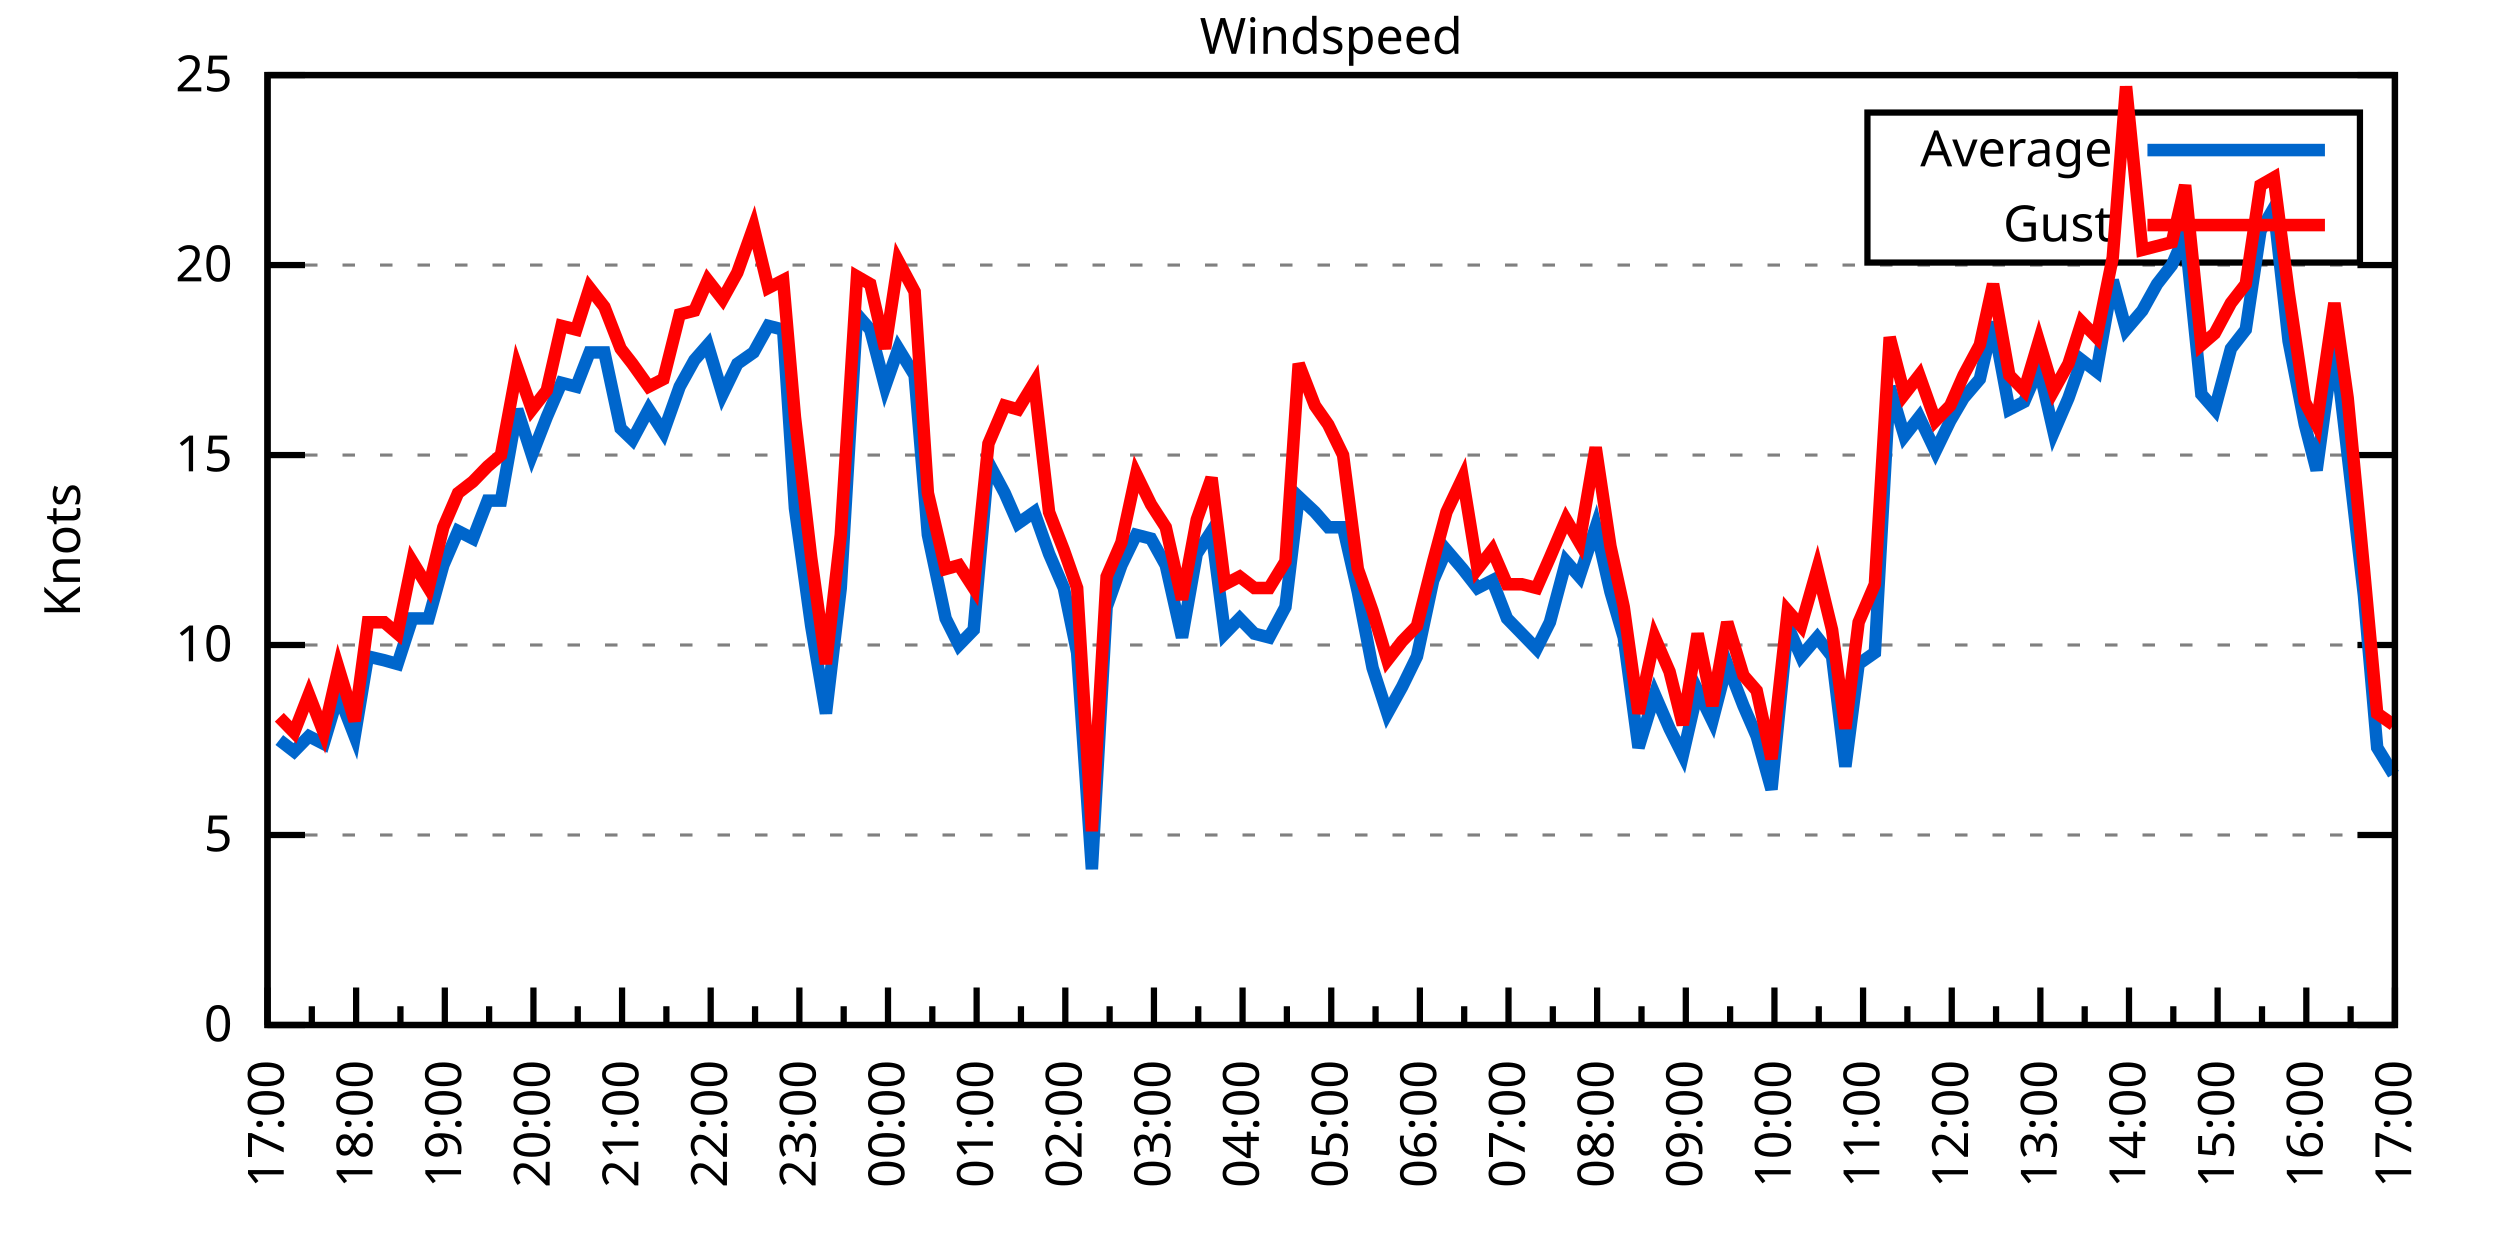
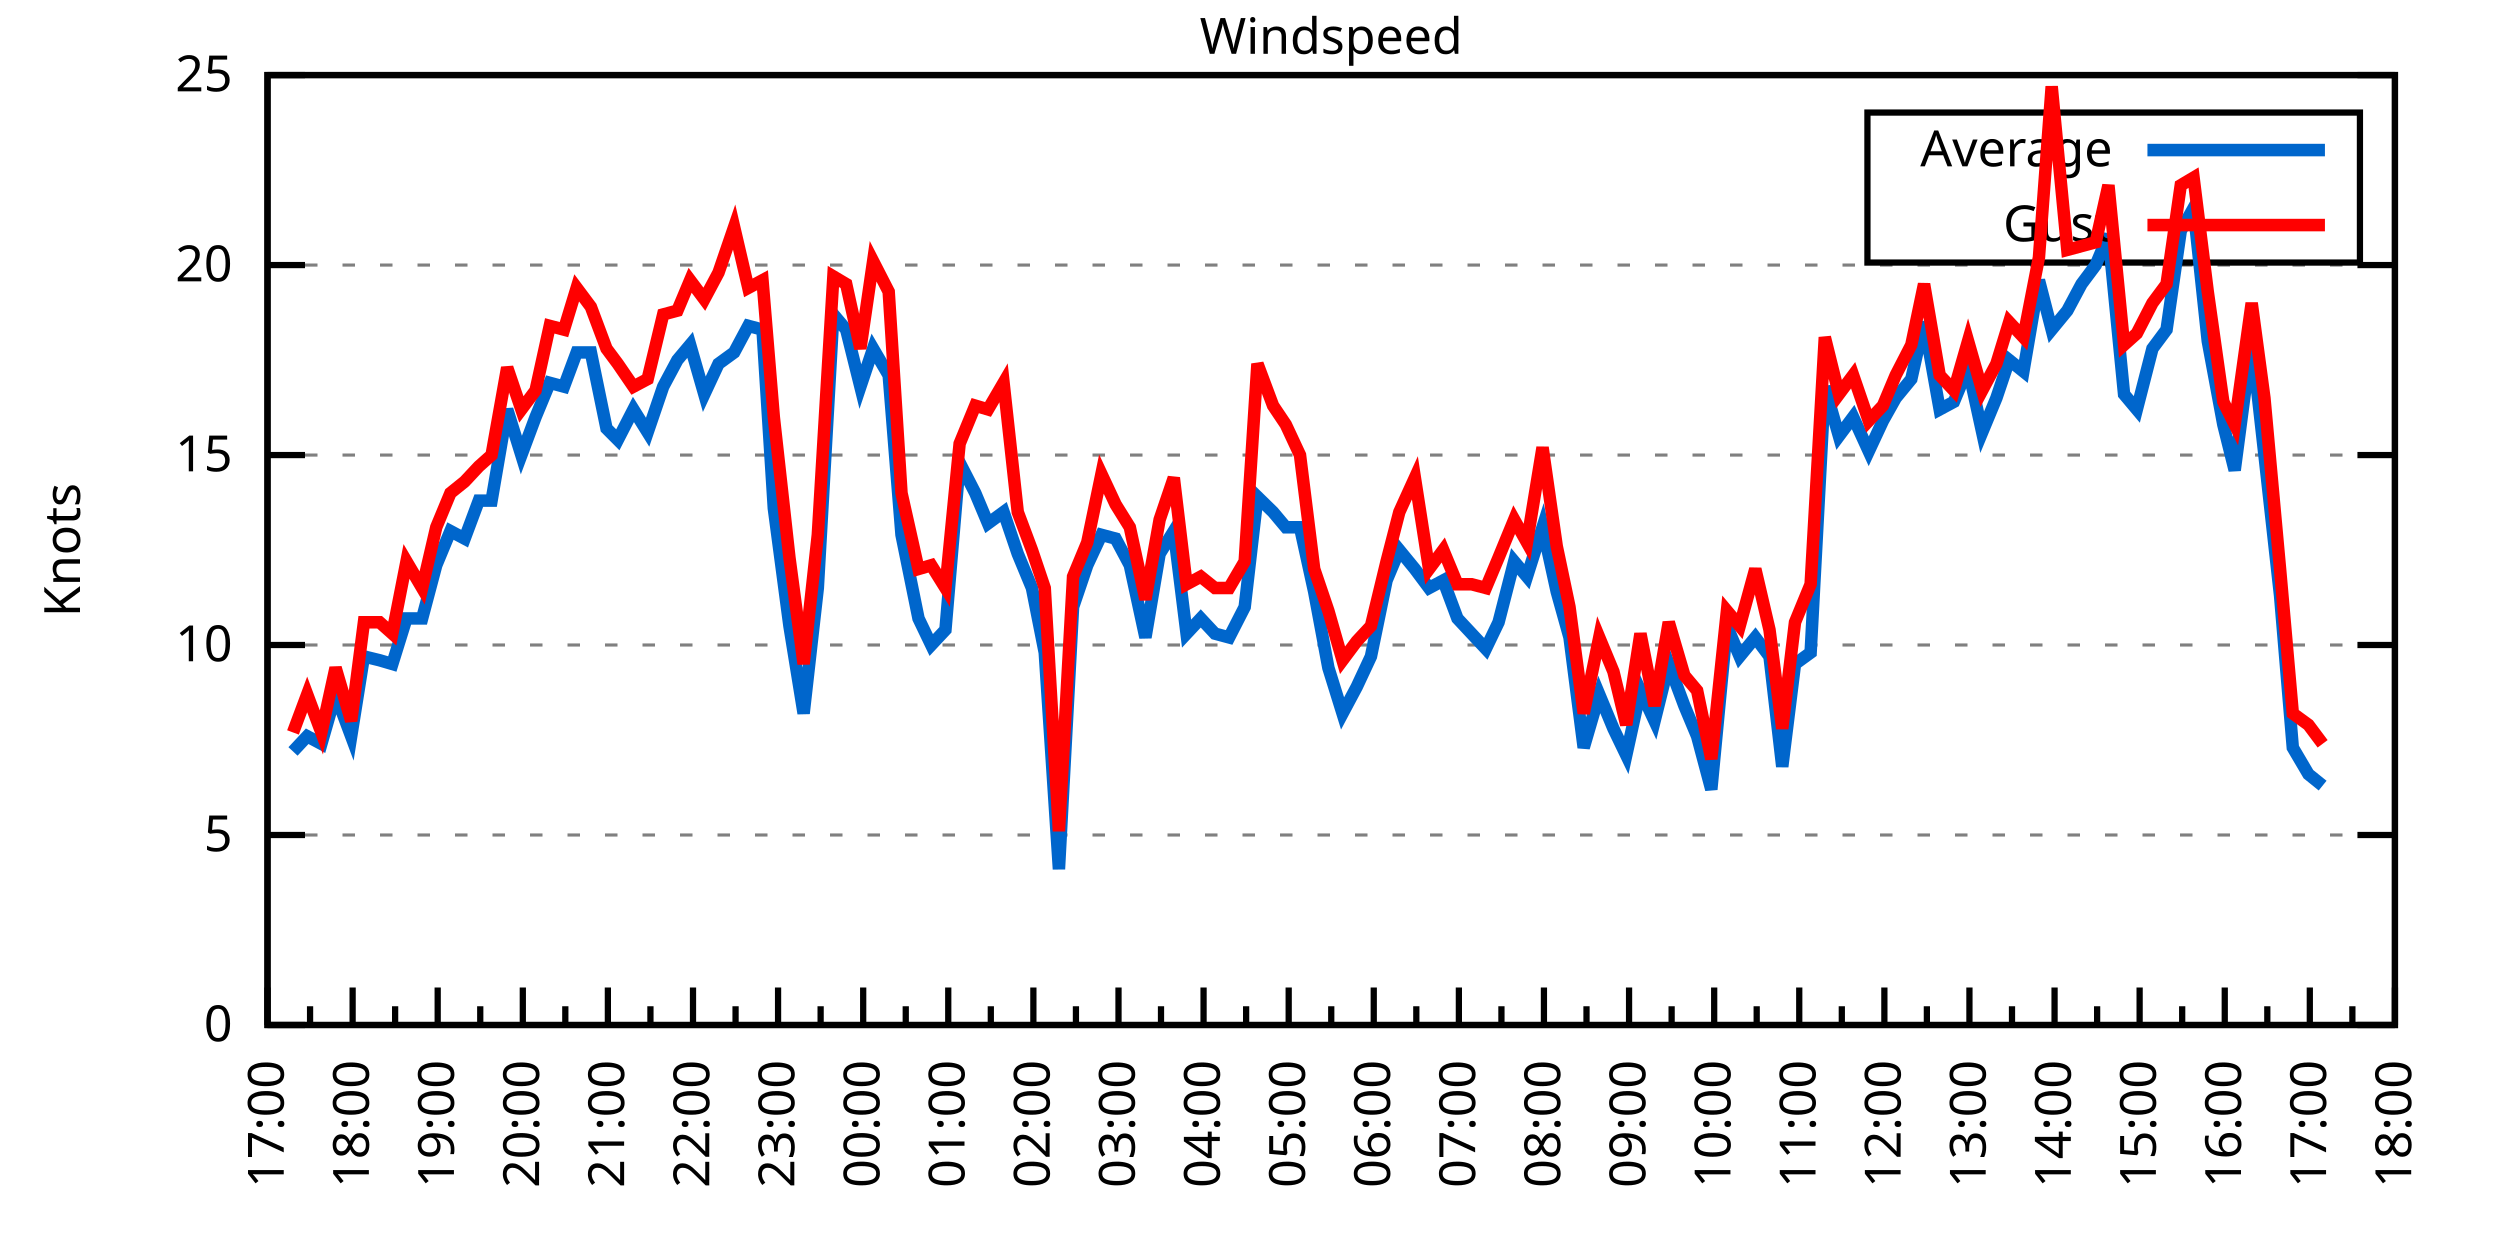
<svg xmlns="http://www.w3.org/2000/svg" xmlns:xlink="http://www.w3.org/1999/xlink" width="400" height="200" viewBox="0 0 400 200">
  <g id="gnuplot_canvas">
    <rect x="0" y="0" width="400" height="200" fill="none" />
    <defs>
      <circle id="gpDot" r="0.5" stroke-width="0.5" stroke="currentColor" />
      <path id="gpPt0" stroke-width="0.333" stroke="currentColor" d="M-1,0 h2 M0,-1 v2" />
      <path id="gpPt1" stroke-width="0.333" stroke="currentColor" d="M-1,-1 L1,1 M1,-1 L-1,1" />
      <path id="gpPt2" stroke-width="0.333" stroke="currentColor" d="M-1,0 L1,0 M0,-1 L0,1 M-1,-1 L1,1 M-1,1 L1,-1" />
      <rect id="gpPt3" stroke-width="0.333" stroke="currentColor" x="-1" y="-1" width="2" height="2" />
      <rect id="gpPt4" stroke-width="0.333" stroke="currentColor" fill="currentColor" x="-1" y="-1" width="2" height="2" />
      <circle id="gpPt5" stroke-width="0.333" stroke="currentColor" cx="0" cy="0" r="1" />
      <use xlink:href="#gpPt5" id="gpPt6" fill="currentColor" stroke="none" />
      <path id="gpPt7" stroke-width="0.333" stroke="currentColor" d="M0,-1.33 L-1.33,0.67 L1.33,0.67 z" />
      <use xlink:href="#gpPt7" id="gpPt8" fill="currentColor" stroke="none" />
      <use xlink:href="#gpPt7" id="gpPt9" stroke="currentColor" transform="rotate(180)" />
      <use xlink:href="#gpPt9" id="gpPt10" fill="currentColor" stroke="none" />
      <use xlink:href="#gpPt3" id="gpPt11" stroke="currentColor" transform="rotate(45)" />
      <use xlink:href="#gpPt11" id="gpPt12" fill="currentColor" stroke="none" />
      <path id="gpPt13" stroke-width="0.333" stroke="currentColor" d="M0,1.330 L1.265,0.411 L0.782,-1.067 L-0.782,-1.076 L-1.265,0.411 z" />
      <use xlink:href="#gpPt13" id="gpPt14" fill="currentColor" stroke="none" />
      <filter id="textbox" filterUnits="objectBoundingBox" x="0" y="0" height="1" width="1">
        <feFlood flood-color="white" flood-opacity="1" result="bgnd" />
        <feComposite in="SourceGraphic" in2="bgnd" operator="atop" />
      </filter>
      <filter id="greybox" filterUnits="objectBoundingBox" x="0" y="0" height="1" width="1">
        <feFlood flood-color="lightgrey" flood-opacity="1" result="grey" />
        <feComposite in="SourceGraphic" in2="grey" operator="atop" />
      </filter>
    </defs>
    <g fill="none" color="white" stroke="currentColor" stroke-width="1.00" stroke-linecap="butt" stroke-linejoin="miter">
</g>
    <g fill="none" color="black" stroke="currentColor" stroke-width="1.00" stroke-linecap="butt" stroke-linejoin="miter">
      <g stroke="none" shape-rendering="crispEdges">
        <polygon fill="rgb(255, 255, 255)" points="42.80,164.00 383.18,164.00 383.18,12.02 42.80,12.02 " />
      </g>
    </g>
    <g fill="none" color="black" stroke="currentColor" stroke-width="1.00" stroke-linecap="butt" stroke-linejoin="miter">
</g>
    <g fill="none" color="black" stroke="black" stroke-width="0.50" stroke-linecap="butt" stroke-linejoin="miter">
</g>
    <g fill="none" color="gray" stroke="currentColor" stroke-width="0.50" stroke-linecap="butt" stroke-linejoin="miter">
      <path stroke="gray" stroke-dasharray="2,4" class="gridline" d="M42.80,164.00 L383.19,164.00  " />
    </g>
    <g fill="none" color="gray" stroke="gray" stroke-width="1.00" stroke-linecap="butt" stroke-linejoin="miter">
</g>
    <g fill="none" color="black" stroke="currentColor" stroke-width="1.00" stroke-linecap="butt" stroke-linejoin="miter">
      <path stroke="black" d="M42.80,164.00 L48.80,164.00 M383.19,164.00 L377.19,164.00  " />
      <g transform="translate(37.20,166.60)" stroke="none" fill="black" font-family="Sans" font-size="8.00" text-anchor="end">
        <text>
          <tspan font-family="Sans"> 0</tspan>
        </text>
      </g>
    </g>
    <g fill="none" color="black" stroke="currentColor" stroke-width="1.00" stroke-linecap="butt" stroke-linejoin="miter">
</g>
    <g fill="none" color="black" stroke="black" stroke-width="0.50" stroke-linecap="butt" stroke-linejoin="miter">
</g>
    <g fill="none" color="gray" stroke="currentColor" stroke-width="0.50" stroke-linecap="butt" stroke-linejoin="miter">
      <path stroke="gray" stroke-dasharray="2,4" class="gridline" d="M42.80,133.60 L383.19,133.60  " />
    </g>
    <g fill="none" color="gray" stroke="gray" stroke-width="1.00" stroke-linecap="butt" stroke-linejoin="miter">
</g>
    <g fill="none" color="black" stroke="currentColor" stroke-width="1.00" stroke-linecap="butt" stroke-linejoin="miter">
      <path stroke="black" d="M42.80,133.60 L48.80,133.60 M383.19,133.60 L377.19,133.60  " />
      <g transform="translate(37.20,136.20)" stroke="none" fill="black" font-family="Sans" font-size="8.00" text-anchor="end">
        <text>
          <tspan font-family="Sans"> 5</tspan>
        </text>
      </g>
    </g>
    <g fill="none" color="black" stroke="currentColor" stroke-width="1.00" stroke-linecap="butt" stroke-linejoin="miter">
</g>
    <g fill="none" color="black" stroke="black" stroke-width="0.50" stroke-linecap="butt" stroke-linejoin="miter">
</g>
    <g fill="none" color="gray" stroke="currentColor" stroke-width="0.50" stroke-linecap="butt" stroke-linejoin="miter">
      <path stroke="gray" stroke-dasharray="2,4" class="gridline" d="M42.80,103.20 L383.19,103.20  " />
    </g>
    <g fill="none" color="gray" stroke="gray" stroke-width="1.00" stroke-linecap="butt" stroke-linejoin="miter">
</g>
    <g fill="none" color="black" stroke="currentColor" stroke-width="1.00" stroke-linecap="butt" stroke-linejoin="miter">
      <path stroke="black" d="M42.80,103.20 L48.80,103.20 M383.19,103.20 L377.19,103.20  " />
      <g transform="translate(37.20,105.80)" stroke="none" fill="black" font-family="Sans" font-size="8.00" text-anchor="end">
        <text>
          <tspan font-family="Sans"> 10</tspan>
        </text>
      </g>
    </g>
    <g fill="none" color="black" stroke="currentColor" stroke-width="1.00" stroke-linecap="butt" stroke-linejoin="miter">
</g>
    <g fill="none" color="black" stroke="black" stroke-width="0.50" stroke-linecap="butt" stroke-linejoin="miter">
</g>
    <g fill="none" color="gray" stroke="currentColor" stroke-width="0.50" stroke-linecap="butt" stroke-linejoin="miter">
      <path stroke="gray" stroke-dasharray="2,4" class="gridline" d="M42.80,72.81 L383.19,72.81  " />
    </g>
    <g fill="none" color="gray" stroke="gray" stroke-width="1.00" stroke-linecap="butt" stroke-linejoin="miter">
</g>
    <g fill="none" color="black" stroke="currentColor" stroke-width="1.00" stroke-linecap="butt" stroke-linejoin="miter">
      <path stroke="black" d="M42.80,72.81 L48.80,72.81 M383.19,72.81 L377.19,72.81  " />
      <g transform="translate(37.20,75.41)" stroke="none" fill="black" font-family="Sans" font-size="8.00" text-anchor="end">
        <text>
          <tspan font-family="Sans"> 15</tspan>
        </text>
      </g>
    </g>
    <g fill="none" color="black" stroke="currentColor" stroke-width="1.00" stroke-linecap="butt" stroke-linejoin="miter">
</g>
    <g fill="none" color="black" stroke="black" stroke-width="0.50" stroke-linecap="butt" stroke-linejoin="miter">
</g>
    <g fill="none" color="gray" stroke="currentColor" stroke-width="0.50" stroke-linecap="butt" stroke-linejoin="miter">
      <path stroke="gray" stroke-dasharray="2,4" class="gridline" d="M42.80,42.41 L383.19,42.41  " />
    </g>
    <g fill="none" color="gray" stroke="gray" stroke-width="1.00" stroke-linecap="butt" stroke-linejoin="miter">
</g>
    <g fill="none" color="black" stroke="currentColor" stroke-width="1.00" stroke-linecap="butt" stroke-linejoin="miter">
      <path stroke="black" d="M42.80,42.41 L48.80,42.41 M383.19,42.41 L377.19,42.41  " />
      <g transform="translate(37.20,45.01)" stroke="none" fill="black" font-family="Sans" font-size="8.00" text-anchor="end">
        <text>
          <tspan font-family="Sans"> 20</tspan>
        </text>
      </g>
    </g>
    <g fill="none" color="black" stroke="currentColor" stroke-width="1.00" stroke-linecap="butt" stroke-linejoin="miter">
</g>
    <g fill="none" color="black" stroke="black" stroke-width="0.50" stroke-linecap="butt" stroke-linejoin="miter">
</g>
    <g fill="none" color="gray" stroke="currentColor" stroke-width="0.50" stroke-linecap="butt" stroke-linejoin="miter">
      <path stroke="gray" stroke-dasharray="2,4" class="gridline" d="M42.80,12.01 L383.19,12.01  " />
    </g>
    <g fill="none" color="gray" stroke="gray" stroke-width="1.00" stroke-linecap="butt" stroke-linejoin="miter">
</g>
    <g fill="none" color="black" stroke="currentColor" stroke-width="1.00" stroke-linecap="butt" stroke-linejoin="miter">
      <path stroke="black" d="M42.80,12.01 L48.80,12.01 M383.19,12.01 L377.19,12.01  " />
      <g transform="translate(37.20,14.61)" stroke="none" fill="black" font-family="Sans" font-size="8.00" text-anchor="end">
        <text>
          <tspan font-family="Sans"> 25</tspan>
        </text>
      </g>
    </g>
    <g fill="none" color="black" stroke="currentColor" stroke-width="1.00" stroke-linecap="butt" stroke-linejoin="miter">
      <path stroke="black" d="M42.80,164.00 L42.80,158.00  " />
      <g transform="translate(45.40,169.60) rotate(270)" stroke="none" fill="black" font-family="Sans" font-size="8.00" text-anchor="end">
        <text>
          <tspan font-family="Sans">17:00</tspan>
        </text>
      </g>
    </g>
    <g fill="none" color="black" stroke="currentColor" stroke-width="1.00" stroke-linecap="butt" stroke-linejoin="miter">
-       <path stroke="black" d="M49.89,164.00 L49.89,161.00 M56.98,164.00 L56.98,158.00  " />
-       <g transform="translate(59.58,169.60) rotate(270)" stroke="none" fill="black" font-family="Sans" font-size="8.00" text-anchor="end">
+       <path stroke="black" d="M49.61,164.00 L49.61,161.00 M56.42,164.00 L56.42,158.00  " />
+       <g transform="translate(59.02,169.60) rotate(270)" stroke="none" fill="black" font-family="Sans" font-size="8.00" text-anchor="end">
        <text>
          <tspan font-family="Sans">18:00</tspan>
        </text>
      </g>
    </g>
    <g fill="none" color="black" stroke="currentColor" stroke-width="1.00" stroke-linecap="butt" stroke-linejoin="miter">
-       <path stroke="black" d="M64.07,164.00 L64.07,161.00 M71.17,164.00 L71.17,158.00  " />
-       <g transform="translate(73.77,169.60) rotate(270)" stroke="none" fill="black" font-family="Sans" font-size="8.00" text-anchor="end">
+       <path stroke="black" d="M63.22,164.00 L63.22,161.00 M70.03,164.00 L70.03,158.00  " />
+       <g transform="translate(72.63,169.60) rotate(270)" stroke="none" fill="black" font-family="Sans" font-size="8.00" text-anchor="end">
        <text>
          <tspan font-family="Sans">19:00</tspan>
        </text>
      </g>
    </g>
    <g fill="none" color="black" stroke="currentColor" stroke-width="1.00" stroke-linecap="butt" stroke-linejoin="miter">
-       <path stroke="black" d="M78.26,164.00 L78.26,161.00 M85.35,164.00 L85.35,158.00  " />
-       <g transform="translate(87.95,169.60) rotate(270)" stroke="none" fill="black" font-family="Sans" font-size="8.00" text-anchor="end">
+       <path stroke="black" d="M76.84,164.00 L76.84,161.00 M83.65,164.00 L83.65,158.00  " />
+       <g transform="translate(86.25,169.60) rotate(270)" stroke="none" fill="black" font-family="Sans" font-size="8.00" text-anchor="end">
        <text>
          <tspan font-family="Sans">20:00</tspan>
        </text>
      </g>
    </g>
    <g fill="none" color="black" stroke="currentColor" stroke-width="1.00" stroke-linecap="butt" stroke-linejoin="miter">
-       <path stroke="black" d="M92.44,164.00 L92.44,161.00 M99.53,164.00 L99.53,158.00  " />
-       <g transform="translate(102.13,169.60) rotate(270)" stroke="none" fill="black" font-family="Sans" font-size="8.00" text-anchor="end">
+       <path stroke="black" d="M90.45,164.00 L90.45,161.00 M97.26,164.00 L97.26,158.00  " />
+       <g transform="translate(99.86,169.60) rotate(270)" stroke="none" fill="black" font-family="Sans" font-size="8.00" text-anchor="end">
        <text>
          <tspan font-family="Sans">21:00</tspan>
        </text>
      </g>
    </g>
    <g fill="none" color="black" stroke="currentColor" stroke-width="1.00" stroke-linecap="butt" stroke-linejoin="miter">
-       <path stroke="black" d="M106.62,164.00 L106.62,161.00 M113.71,164.00 L113.71,158.00  " />
-       <g transform="translate(116.31,169.60) rotate(270)" stroke="none" fill="black" font-family="Sans" font-size="8.00" text-anchor="end">
+       <path stroke="black" d="M104.07,164.00 L104.07,161.00 M110.88,164.00 L110.88,158.00  " />
+       <g transform="translate(113.48,169.60) rotate(270)" stroke="none" fill="black" font-family="Sans" font-size="8.00" text-anchor="end">
        <text>
          <tspan font-family="Sans">22:00</tspan>
        </text>
      </g>
    </g>
    <g fill="none" color="black" stroke="currentColor" stroke-width="1.00" stroke-linecap="butt" stroke-linejoin="miter">
-       <path stroke="black" d="M120.81,164.00 L120.81,161.00 M127.90,164.00 L127.90,158.00  " />
-       <g transform="translate(130.50,169.60) rotate(270)" stroke="none" fill="black" font-family="Sans" font-size="8.00" text-anchor="end">
+       <path stroke="black" d="M117.69,164.00 L117.69,161.00 M124.49,164.00 L124.49,158.00  " />
+       <g transform="translate(127.09,169.60) rotate(270)" stroke="none" fill="black" font-family="Sans" font-size="8.00" text-anchor="end">
        <text>
          <tspan font-family="Sans">23:00</tspan>
        </text>
      </g>
    </g>
    <g fill="none" color="black" stroke="currentColor" stroke-width="1.00" stroke-linecap="butt" stroke-linejoin="miter">
-       <path stroke="black" d="M134.99,164.00 L134.99,161.00 M142.08,164.00 L142.08,158.00  " />
-       <g transform="translate(144.68,169.60) rotate(270)" stroke="none" fill="black" font-family="Sans" font-size="8.00" text-anchor="end">
+       <path stroke="black" d="M131.30,164.00 L131.30,161.00 M138.11,164.00 L138.11,158.00  " />
+       <g transform="translate(140.71,169.60) rotate(270)" stroke="none" fill="black" font-family="Sans" font-size="8.00" text-anchor="end">
        <text>
          <tspan font-family="Sans">00:00</tspan>
        </text>
      </g>
    </g>
    <g fill="none" color="black" stroke="currentColor" stroke-width="1.00" stroke-linecap="butt" stroke-linejoin="miter">
-       <path stroke="black" d="M149.17,164.00 L149.17,161.00 M156.26,164.00 L156.26,158.00  " />
-       <g transform="translate(158.86,169.60) rotate(270)" stroke="none" fill="black" font-family="Sans" font-size="8.00" text-anchor="end">
+       <path stroke="black" d="M144.92,164.00 L144.92,161.00 M151.72,164.00 L151.72,158.00  " />
+       <g transform="translate(154.32,169.60) rotate(270)" stroke="none" fill="black" font-family="Sans" font-size="8.00" text-anchor="end">
        <text>
          <tspan font-family="Sans">01:00</tspan>
        </text>
      </g>
    </g>
    <g fill="none" color="black" stroke="currentColor" stroke-width="1.00" stroke-linecap="butt" stroke-linejoin="miter">
-       <path stroke="black" d="M163.35,164.00 L163.35,161.00 M170.45,164.00 L170.45,158.00  " />
-       <g transform="translate(173.05,169.60) rotate(270)" stroke="none" fill="black" font-family="Sans" font-size="8.00" text-anchor="end">
+       <path stroke="black" d="M158.53,164.00 L158.53,161.00 M165.34,164.00 L165.34,158.00  " />
+       <g transform="translate(167.94,169.60) rotate(270)" stroke="none" fill="black" font-family="Sans" font-size="8.00" text-anchor="end">
        <text>
          <tspan font-family="Sans">02:00</tspan>
        </text>
      </g>
    </g>
    <g fill="none" color="black" stroke="currentColor" stroke-width="1.00" stroke-linecap="butt" stroke-linejoin="miter">
-       <path stroke="black" d="M177.54,164.00 L177.54,161.00 M184.63,164.00 L184.63,158.00  " />
-       <g transform="translate(187.23,169.60) rotate(270)" stroke="none" fill="black" font-family="Sans" font-size="8.00" text-anchor="end">
+       <path stroke="black" d="M172.15,164.00 L172.15,161.00 M178.96,164.00 L178.96,158.00  " />
+       <g transform="translate(181.56,169.60) rotate(270)" stroke="none" fill="black" font-family="Sans" font-size="8.00" text-anchor="end">
        <text>
          <tspan font-family="Sans">03:00</tspan>
        </text>
      </g>
    </g>
    <g fill="none" color="black" stroke="currentColor" stroke-width="1.00" stroke-linecap="butt" stroke-linejoin="miter">
-       <path stroke="black" d="M191.72,164.00 L191.72,161.00 M198.81,164.00 L198.81,158.00  " />
-       <g transform="translate(201.41,169.60) rotate(270)" stroke="none" fill="black" font-family="Sans" font-size="8.00" text-anchor="end">
+       <path stroke="black" d="M185.76,164.00 L185.76,161.00 M192.57,164.00 L192.57,158.00  " />
+       <g transform="translate(195.17,169.60) rotate(270)" stroke="none" fill="black" font-family="Sans" font-size="8.00" text-anchor="end">
        <text>
          <tspan font-family="Sans">04:00</tspan>
        </text>
      </g>
    </g>
    <g fill="none" color="black" stroke="currentColor" stroke-width="1.00" stroke-linecap="butt" stroke-linejoin="miter">
-       <path stroke="black" d="M205.90,164.00 L205.90,161.00 M213.00,164.00 L213.00,158.00  " />
-       <g transform="translate(215.60,169.60) rotate(270)" stroke="none" fill="black" font-family="Sans" font-size="8.00" text-anchor="end">
+       <path stroke="black" d="M199.38,164.00 L199.38,161.00 M206.19,164.00 L206.19,158.00  " />
+       <g transform="translate(208.79,169.60) rotate(270)" stroke="none" fill="black" font-family="Sans" font-size="8.00" text-anchor="end">
        <text>
          <tspan font-family="Sans">05:00</tspan>
        </text>
      </g>
    </g>
    <g fill="none" color="black" stroke="currentColor" stroke-width="1.00" stroke-linecap="butt" stroke-linejoin="miter">
-       <path stroke="black" d="M220.09,164.00 L220.09,161.00 M227.18,164.00 L227.18,158.00  " />
-       <g transform="translate(229.78,169.60) rotate(270)" stroke="none" fill="black" font-family="Sans" font-size="8.00" text-anchor="end">
+       <path stroke="black" d="M213.00,164.00 L213.00,161.00 M219.80,164.00 L219.80,158.00  " />
+       <g transform="translate(222.40,169.60) rotate(270)" stroke="none" fill="black" font-family="Sans" font-size="8.00" text-anchor="end">
        <text>
          <tspan font-family="Sans">06:00</tspan>
        </text>
      </g>
    </g>
    <g fill="none" color="black" stroke="currentColor" stroke-width="1.00" stroke-linecap="butt" stroke-linejoin="miter">
-       <path stroke="black" d="M234.27,164.00 L234.27,161.00 M241.36,164.00 L241.36,158.00  " />
-       <g transform="translate(243.96,169.60) rotate(270)" stroke="none" fill="black" font-family="Sans" font-size="8.00" text-anchor="end">
+       <path stroke="black" d="M226.61,164.00 L226.61,161.00 M233.42,164.00 L233.42,158.00  " />
+       <g transform="translate(236.02,169.60) rotate(270)" stroke="none" fill="black" font-family="Sans" font-size="8.00" text-anchor="end">
        <text>
          <tspan font-family="Sans">07:00</tspan>
        </text>
      </g>
    </g>
    <g fill="none" color="black" stroke="currentColor" stroke-width="1.00" stroke-linecap="butt" stroke-linejoin="miter">
-       <path stroke="black" d="M248.45,164.00 L248.45,161.00 M255.54,164.00 L255.54,158.00  " />
-       <g transform="translate(258.14,169.60) rotate(270)" stroke="none" fill="black" font-family="Sans" font-size="8.00" text-anchor="end">
+       <path stroke="black" d="M240.23,164.00 L240.23,161.00 M247.03,164.00 L247.03,158.00  " />
+       <g transform="translate(249.63,169.60) rotate(270)" stroke="none" fill="black" font-family="Sans" font-size="8.00" text-anchor="end">
        <text>
          <tspan font-family="Sans">08:00</tspan>
        </text>
      </g>
    </g>
    <g fill="none" color="black" stroke="currentColor" stroke-width="1.00" stroke-linecap="butt" stroke-linejoin="miter">
-       <path stroke="black" d="M262.64,164.00 L262.64,161.00 M269.73,164.00 L269.73,158.00  " />
-       <g transform="translate(272.33,169.60) rotate(270)" stroke="none" fill="black" font-family="Sans" font-size="8.00" text-anchor="end">
+       <path stroke="black" d="M253.84,164.00 L253.84,161.00 M260.65,164.00 L260.65,158.00  " />
+       <g transform="translate(263.25,169.60) rotate(270)" stroke="none" fill="black" font-family="Sans" font-size="8.00" text-anchor="end">
        <text>
          <tspan font-family="Sans">09:00</tspan>
        </text>
      </g>
    </g>
    <g fill="none" color="black" stroke="currentColor" stroke-width="1.00" stroke-linecap="butt" stroke-linejoin="miter">
-       <path stroke="black" d="M276.82,164.00 L276.82,161.00 M283.91,164.00 L283.91,158.00  " />
-       <g transform="translate(286.51,169.60) rotate(270)" stroke="none" fill="black" font-family="Sans" font-size="8.00" text-anchor="end">
+       <path stroke="black" d="M267.46,164.00 L267.46,161.00 M274.27,164.00 L274.27,158.00  " />
+       <g transform="translate(276.87,169.60) rotate(270)" stroke="none" fill="black" font-family="Sans" font-size="8.00" text-anchor="end">
        <text>
          <tspan font-family="Sans">10:00</tspan>
        </text>
      </g>
    </g>
    <g fill="none" color="black" stroke="currentColor" stroke-width="1.00" stroke-linecap="butt" stroke-linejoin="miter">
-       <path stroke="black" d="M291.00,164.00 L291.00,161.00 M298.09,164.00 L298.09,158.00  " />
-       <g transform="translate(300.69,169.60) rotate(270)" stroke="none" fill="black" font-family="Sans" font-size="8.00" text-anchor="end">
+       <path stroke="black" d="M281.07,164.00 L281.07,161.00 M287.88,164.00 L287.88,158.00  " />
+       <g transform="translate(290.48,169.60) rotate(270)" stroke="none" fill="black" font-family="Sans" font-size="8.00" text-anchor="end">
        <text>
          <tspan font-family="Sans">11:00</tspan>
        </text>
      </g>
    </g>
    <g fill="none" color="black" stroke="currentColor" stroke-width="1.00" stroke-linecap="butt" stroke-linejoin="miter">
-       <path stroke="black" d="M305.18,164.00 L305.18,161.00 M312.28,164.00 L312.28,158.00  " />
-       <g transform="translate(314.88,169.60) rotate(270)" stroke="none" fill="black" font-family="Sans" font-size="8.00" text-anchor="end">
+       <path stroke="black" d="M294.69,164.00 L294.69,161.00 M301.50,164.00 L301.50,158.00  " />
+       <g transform="translate(304.10,169.60) rotate(270)" stroke="none" fill="black" font-family="Sans" font-size="8.00" text-anchor="end">
        <text>
          <tspan font-family="Sans">12:00</tspan>
        </text>
      </g>
    </g>
    <g fill="none" color="black" stroke="currentColor" stroke-width="1.00" stroke-linecap="butt" stroke-linejoin="miter">
-       <path stroke="black" d="M319.37,164.00 L319.37,161.00 M326.46,164.00 L326.46,158.00  " />
-       <g transform="translate(329.06,169.60) rotate(270)" stroke="none" fill="black" font-family="Sans" font-size="8.00" text-anchor="end">
+       <path stroke="black" d="M308.30,164.00 L308.30,161.00 M315.11,164.00 L315.11,158.00  " />
+       <g transform="translate(317.71,169.60) rotate(270)" stroke="none" fill="black" font-family="Sans" font-size="8.00" text-anchor="end">
        <text>
          <tspan font-family="Sans">13:00</tspan>
        </text>
      </g>
    </g>
    <g fill="none" color="black" stroke="currentColor" stroke-width="1.00" stroke-linecap="butt" stroke-linejoin="miter">
-       <path stroke="black" d="M333.55,164.00 L333.55,161.00 M340.64,164.00 L340.64,158.00  " />
-       <g transform="translate(343.24,169.60) rotate(270)" stroke="none" fill="black" font-family="Sans" font-size="8.00" text-anchor="end">
+       <path stroke="black" d="M321.92,164.00 L321.92,161.00 M328.73,164.00 L328.73,158.00  " />
+       <g transform="translate(331.33,169.60) rotate(270)" stroke="none" fill="black" font-family="Sans" font-size="8.00" text-anchor="end">
        <text>
          <tspan font-family="Sans">14:00</tspan>
        </text>
      </g>
    </g>
    <g fill="none" color="black" stroke="currentColor" stroke-width="1.00" stroke-linecap="butt" stroke-linejoin="miter">
-       <path stroke="black" d="M347.73,164.00 L347.73,161.00 M354.82,164.00 L354.82,158.00  " />
-       <g transform="translate(357.42,169.60) rotate(270)" stroke="none" fill="black" font-family="Sans" font-size="8.00" text-anchor="end">
+       <path stroke="black" d="M335.54,164.00 L335.54,161.00 M342.34,164.00 L342.34,158.00  " />
+       <g transform="translate(344.94,169.60) rotate(270)" stroke="none" fill="black" font-family="Sans" font-size="8.00" text-anchor="end">
        <text>
          <tspan font-family="Sans">15:00</tspan>
        </text>
      </g>
    </g>
    <g fill="none" color="black" stroke="currentColor" stroke-width="1.00" stroke-linecap="butt" stroke-linejoin="miter">
-       <path stroke="black" d="M361.92,164.00 L361.92,161.00 M369.01,164.00 L369.01,158.00  " />
-       <g transform="translate(371.61,169.60) rotate(270)" stroke="none" fill="black" font-family="Sans" font-size="8.00" text-anchor="end">
+       <path stroke="black" d="M349.15,164.00 L349.15,161.00 M355.96,164.00 L355.96,158.00  " />
+       <g transform="translate(358.56,169.60) rotate(270)" stroke="none" fill="black" font-family="Sans" font-size="8.00" text-anchor="end">
        <text>
          <tspan font-family="Sans">16:00</tspan>
        </text>
      </g>
    </g>
    <g fill="none" color="black" stroke="currentColor" stroke-width="1.00" stroke-linecap="butt" stroke-linejoin="miter">
-       <path stroke="black" d="M376.10,164.00 L376.10,161.00 M383.19,164.00 L383.19,158.00  " />
+       <path stroke="black" d="M362.77,164.00 L362.77,161.00 M369.57,164.00 L369.57,158.00  " />
+       <g transform="translate(372.17,169.60) rotate(270)" stroke="none" fill="black" font-family="Sans" font-size="8.00" text-anchor="end">
+         <text>
+           <tspan font-family="Sans">17:00</tspan>
+         </text>
+       </g>
+     </g>
+     <g fill="none" color="black" stroke="currentColor" stroke-width="1.00" stroke-linecap="butt" stroke-linejoin="miter">
+       <path stroke="black" d="M376.38,164.00 L376.38,161.00 M383.19,164.00 L383.19,158.00  " />
      <g transform="translate(385.79,169.60) rotate(270)" stroke="none" fill="black" font-family="Sans" font-size="8.00" text-anchor="end">
        <text>
-           <tspan font-family="Sans">17:00</tspan>
+           <tspan font-family="Sans">18:00</tspan>
        </text>
      </g>
    </g>
    <g fill="none" color="black" stroke="currentColor" stroke-width="1.00" stroke-linecap="butt" stroke-linejoin="miter">
</g>
    <g fill="none" color="black" stroke="currentColor" stroke-width="1.00" stroke-linecap="butt" stroke-linejoin="miter">
      <path stroke="black" d="M42.80,12.01 L42.80,164.00 L383.19,164.00 L383.19,12.01 L42.80,12.01 Z  " />
    </g>
    <g fill="none" color="black" stroke="currentColor" stroke-width="1.00" stroke-linecap="butt" stroke-linejoin="miter">
      <g transform="translate(12.80,88.01) rotate(270)" stroke="none" fill="black" font-family="Sans" font-size="8.00" text-anchor="middle">
        <text>
          <tspan font-family="Sans">Knots</tspan>
        </text>
      </g>
    </g>
    <g fill="none" color="black" stroke="currentColor" stroke-width="1.00" stroke-linecap="butt" stroke-linejoin="miter">
</g>
    <g fill="none" color="black" stroke="currentColor" stroke-width="1.00" stroke-linecap="butt" stroke-linejoin="miter">
      <path stroke="black" d="M298.79,42.01 L298.79,18.01 L377.59,18.01 L377.59,42.01 L298.79,42.01 Z  " />
    </g>
    <g id="Windspeed_plot_1">
      <g fill="none" color="white" stroke="black" stroke-width="2.00" stroke-linecap="butt" stroke-linejoin="miter">
</g>
      <g fill="none" color="black" stroke="currentColor" stroke-width="2.00" stroke-linecap="butt" stroke-linejoin="miter">
        <g transform="translate(337.99,26.61)" stroke="none" fill="black" font-family="Sans" font-size="8.00" text-anchor="end">
          <text>
            <tspan font-family="Sans">Average</tspan>
          </text>
        </g>
      </g>
      <g fill="none" color="black" stroke="currentColor" stroke-width="2.00" stroke-linecap="butt" stroke-linejoin="miter">
-         <path stroke="rgb(  0, 102, 204)" d="M343.59,24.01 L371.99,24.01 M44.69,118.40 L47.05,120.23 L49.42,117.80 L51.78,119.01 L54.15,111.11 L56.75,117.80   L58.87,105.03 L61.47,105.64 L63.60,106.24 L65.97,98.95 L68.57,98.95 L70.93,90.44 L73.29,84.97 L75.66,86.18   L78.02,80.10 L80.15,80.10 L82.75,65.51 L85.11,72.81 L87.48,66.73 L89.84,61.25 L92.20,61.86 L94.33,56.39   L96.70,56.39 L99.30,68.55 L101.19,70.37 L103.79,65.51 L106.15,69.16 L108.75,61.86 L111.11,57.61 L113.24,55.18   L115.61,63.08 L117.97,58.21 L120.57,56.39 L122.93,52.14 L125.30,52.74 L127.19,81.32 L129.79,100.16 L132.15,114.15   L134.52,94.08 L137.12,50.31 L139.24,52.74 L141.61,61.86 L143.74,55.78 L146.34,60.04 L148.46,85.57 L151.30,98.95   L153.43,103.20 L155.79,100.77 L158.15,74.02 L160.75,78.89 L162.88,83.75 L165.48,81.93 L167.85,88.61 L170.21,94.08   L172.34,104.42 L174.70,139.07 L177.06,97.12 L179.43,90.44 L181.79,85.57 L184.16,86.18 L186.52,90.44 L189.12,101.99   L191.48,88.61 L193.85,84.97 L195.98,101.38 L198.34,98.95 L200.70,101.38 L203.07,101.99 L205.67,97.12 L207.79,79.49   L210.39,81.93 L212.52,84.36 L214.89,84.36 L217.25,94.69 L219.61,106.85 L221.98,114.15 L224.34,109.89 L226.71,105.03   L229.31,92.87 L231.43,88.00 L234.03,91.04 L236.40,94.08 L238.76,92.87 L241.12,98.95 L243.49,101.38 L245.85,103.81   L247.98,99.56 L250.58,89.83 L252.71,92.26 L255.31,84.36 L257.67,94.69 L259.80,101.99 L262.16,119.62 L264.76,111.11   L267.13,116.58 L269.25,120.83 L271.62,110.50 L273.98,115.36 L276.35,106.24 L278.95,112.93 L281.07,117.80 L283.44,126.31   L286.04,100.16 L288.16,105.03 L290.76,101.99 L293.13,105.03 L295.26,122.66 L297.38,106.24 L299.98,104.42 L302.35,61.86   L304.71,69.77 L307.08,66.73 L309.68,72.20 L312.04,67.33 L314.17,63.69 L316.77,60.65 L318.89,51.53 L321.49,65.51   L323.86,64.29 L326.22,58.82 L328.59,69.16 L330.95,63.69 L333.08,57.61 L335.44,59.43 L338.04,44.84 L340.17,52.74   L342.77,49.70 L345.13,45.45 L347.50,42.41 L349.62,37.54 L352.22,63.08 L354.35,65.51 L356.95,55.78 L359.32,52.74   L361.68,36.94 L363.81,33.29 L366.17,54.57 L368.77,67.94 L370.66,75.24 L373.50,54.57 L375.63,72.81 L378.23,95.30   L380.35,119.62 L382.95,123.87  " />
+         <path stroke="rgb(  0, 102, 204)" d="M343.59,24.01 L371.99,24.01 M46.88,120.23 L49.15,117.80 L51.42,119.01 L53.69,111.11 L56.19,117.80 L58.23,105.03   L60.73,105.64 L62.77,106.24 L65.04,98.95 L67.54,98.95 L69.80,90.44 L72.07,84.97 L74.34,86.18 L76.61,80.10   L78.65,80.10 L81.15,65.51 L83.42,72.81 L85.69,66.73 L87.96,61.25 L90.23,61.86 L92.27,56.39 L94.54,56.39   L97.04,68.55 L98.85,70.37 L101.35,65.51 L103.62,69.16 L106.11,61.86 L108.38,57.61 L110.42,55.18 L112.69,63.08   L114.96,58.21 L117.46,56.39 L119.73,52.14 L122.00,52.74 L123.81,81.32 L126.31,100.16 L128.58,114.15 L130.85,94.08   L133.34,50.31 L135.39,52.74 L137.66,61.86 L139.70,55.78 L142.19,60.04 L144.24,85.57 L146.96,98.95 L149.00,103.20   L151.27,100.77 L153.54,74.02 L156.04,78.89 L158.08,83.75 L160.57,81.93 L162.84,88.61 L165.11,94.08 L167.16,104.42   L169.43,139.07 L171.69,97.12 L173.96,90.44 L176.23,85.57 L178.50,86.18 L180.77,90.44 L183.27,101.99 L185.54,88.61   L187.81,84.97 L189.85,101.38 L192.12,98.95 L194.39,101.38 L196.66,101.99 L199.15,97.12 L201.19,79.49 L203.69,81.93   L205.73,84.36 L208.00,84.36 L210.27,94.69 L212.54,106.85 L214.81,114.15 L217.08,109.89 L219.35,105.03 L221.85,92.87   L223.89,88.00 L226.38,91.04 L228.65,94.08 L230.92,92.87 L233.19,98.95 L235.46,101.38 L237.73,103.81 L239.77,99.56   L242.27,89.83 L244.31,92.26 L246.81,84.36 L249.08,94.69 L251.12,101.99 L253.39,119.62 L255.88,111.11 L258.15,116.58   L260.20,120.83 L262.47,110.50 L264.73,115.36 L267.00,106.24 L269.50,112.93 L271.54,117.80 L273.81,126.31 L276.31,100.16   L278.35,105.03 L280.85,101.99 L283.12,105.03 L285.16,122.66 L287.20,106.24 L289.70,104.42 L291.97,61.86 L294.23,69.77   L296.50,66.73 L299.00,72.20 L301.27,67.33 L303.31,63.69 L305.81,60.65 L307.85,51.53 L310.35,65.51 L312.62,64.29   L314.89,58.82 L317.15,69.16 L319.42,63.69 L321.47,57.61 L323.74,59.43 L326.23,44.84 L328.27,52.74 L330.77,49.70   L333.04,45.45 L335.31,42.41 L337.35,37.54 L339.85,63.08 L341.89,65.51 L344.39,55.78 L346.65,52.74 L348.92,36.94   L350.97,33.29 L353.24,54.57 L355.73,67.94 L357.55,75.24 L360.27,54.57 L362.31,72.81 L364.81,95.30 L366.85,119.62   L369.35,123.87 L371.62,125.70  " />
      </g>
    </g>
    <g id="Windspeed_plot_2">
      <g fill="none" color="black" stroke="currentColor" stroke-width="2.00" stroke-linecap="butt" stroke-linejoin="miter">
        <g transform="translate(337.99,38.61)" stroke="none" fill="black" font-family="Sans" font-size="8.00" text-anchor="end">
          <text>
            <tspan font-family="Sans">Gust</tspan>
          </text>
        </g>
      </g>
      <g fill="none" color="black" stroke="currentColor" stroke-width="2.00" stroke-linecap="butt" stroke-linejoin="miter">
-         <path stroke="rgb(255,   0,   0)" d="M343.59,36.01 L371.99,36.01 M44.69,114.76 L47.05,117.19 L49.42,111.11 L51.78,117.19 L54.15,106.85 L56.75,115.36   L58.87,99.56 L61.47,99.56 L63.60,101.38 L65.97,89.83 L68.57,94.08 L70.93,84.36 L73.29,78.89 L75.66,77.06   L78.02,74.63 L80.15,72.81 L82.75,58.82 L85.11,65.51 L87.48,62.47 L89.84,52.14 L92.20,52.74 L94.33,46.06   L96.70,49.10 L99.30,55.78 L101.19,58.21 L103.79,61.86 L106.15,60.65 L108.75,50.31 L111.11,49.70 L113.24,44.84   L115.61,47.88 L117.97,43.62 L120.57,36.33 L122.93,46.06 L125.30,44.84 L127.19,66.73 L129.79,89.22 L132.15,106.24   L134.52,85.57 L137.12,44.23 L139.24,45.45 L141.61,55.78 L143.74,41.80 L146.34,46.66 L148.46,78.89 L151.30,91.04   L153.43,90.44 L155.79,94.08 L158.15,70.98 L160.75,64.90 L162.88,65.51 L165.48,61.25 L167.85,81.93 L170.21,88.00   L172.34,94.08 L174.70,132.99 L177.06,92.26 L179.43,86.79 L181.79,75.85 L184.16,80.71 L186.52,84.36 L189.12,95.91   L191.48,83.14 L193.85,76.45 L195.98,93.48 L198.34,92.26 L200.70,94.08 L203.07,94.08 L205.67,89.83 L207.79,58.21   L210.39,64.90 L212.52,67.94 L214.89,72.81 L217.25,91.04 L219.61,97.73 L221.98,105.64 L224.34,102.60 L226.71,100.16   L229.31,89.83 L231.43,81.93 L234.03,76.45 L236.40,91.04 L238.76,88.00 L241.12,93.48 L243.49,93.48 L245.85,94.08   L247.98,89.22 L250.58,83.14 L252.71,86.79 L255.31,71.59 L257.67,87.40 L259.80,97.12 L262.16,114.15 L264.76,101.99   L267.13,107.46 L269.25,115.97 L271.62,101.38 L273.98,112.93 L276.35,99.56 L278.95,108.07 L281.07,110.50 L283.44,121.44   L286.04,97.73 L288.16,100.16 L290.76,91.04 L293.13,100.77 L295.26,116.58 L297.38,99.56 L299.98,93.48 L302.35,53.96   L304.71,63.08 L307.08,60.04 L309.68,67.33 L312.04,64.90 L314.17,60.04 L316.77,55.18 L318.89,45.45 L321.49,60.04   L323.86,62.47 L326.22,54.57 L328.59,62.47 L330.95,58.21 L333.08,51.53 L335.44,53.96 L338.04,41.19 L340.17,13.83   L342.77,39.98 L345.13,39.37 L347.50,38.76 L349.62,29.64 L352.22,55.18 L354.35,53.35 L356.95,48.49 L359.32,45.45   L361.68,29.64 L363.81,28.42 L366.17,46.66 L368.77,64.29 L370.66,67.94 L373.50,48.49 L375.63,63.69 L378.23,91.04   L380.35,114.15 L382.95,115.97  " />
+         <path stroke="rgb(255,   0,   0)" d="M343.59,36.01 L371.99,36.01 M46.88,117.19 L49.15,111.11 L51.42,117.19 L53.69,106.85 L56.19,115.36 L58.23,99.56   L60.73,99.56 L62.77,101.38 L65.04,89.83 L67.54,94.08 L69.80,84.36 L72.07,78.89 L74.34,77.06 L76.61,74.63   L78.65,72.81 L81.15,58.82 L83.42,65.51 L85.69,62.47 L87.96,52.14 L90.23,52.74 L92.27,46.06 L94.54,49.10   L97.04,55.78 L98.85,58.21 L101.35,61.86 L103.62,60.65 L106.11,50.31 L108.38,49.70 L110.42,44.84 L112.69,47.88   L114.96,43.62 L117.46,36.33 L119.73,46.06 L122.00,44.84 L123.81,66.73 L126.31,89.22 L128.58,106.24 L130.85,85.57   L133.34,44.23 L135.39,45.45 L137.66,55.78 L139.70,41.80 L142.19,46.66 L144.24,78.89 L146.96,91.04 L149.00,90.44   L151.27,94.08 L153.54,70.98 L156.04,64.90 L158.08,65.51 L160.57,61.25 L162.84,81.93 L165.11,88.00 L167.16,94.08   L169.43,132.99 L171.69,92.26 L173.96,86.79 L176.23,75.85 L178.50,80.71 L180.77,84.36 L183.27,95.91 L185.54,83.14   L187.81,76.45 L189.85,93.48 L192.12,92.26 L194.39,94.08 L196.66,94.08 L199.15,89.83 L201.19,58.21 L203.69,64.90   L205.73,67.94 L208.00,72.81 L210.27,91.04 L212.54,97.73 L214.81,105.64 L217.08,102.60 L219.35,100.16 L221.85,89.83   L223.89,81.93 L226.38,76.45 L228.65,91.04 L230.92,88.00 L233.19,93.48 L235.46,93.48 L237.73,94.08 L239.77,89.22   L242.27,83.14 L244.31,86.79 L246.81,71.59 L249.08,87.40 L251.12,97.12 L253.39,114.15 L255.88,101.99 L258.15,107.46   L260.20,115.97 L262.47,101.38 L264.73,112.93 L267.00,99.56 L269.50,108.07 L271.54,110.50 L273.81,121.44 L276.31,97.73   L278.35,100.16 L280.85,91.04 L283.12,100.77 L285.16,116.58 L287.20,99.56 L289.70,93.48 L291.97,53.96 L294.23,63.08   L296.50,60.04 L299.00,67.33 L301.27,64.90 L303.31,60.04 L305.81,55.18 L307.85,45.45 L310.35,60.04 L312.62,62.47   L314.89,54.57 L317.15,62.47 L319.42,58.21 L321.47,51.53 L323.74,53.96 L326.23,41.19 L328.27,13.83 L330.77,39.98   L333.04,39.37 L335.31,38.76 L337.35,29.64 L339.85,55.18 L341.89,53.35 L344.39,48.49 L346.65,45.45 L348.92,29.64   L350.97,28.42 L353.24,46.66 L355.73,64.29 L357.55,67.94 L360.27,48.49 L362.31,63.69 L364.81,91.04 L366.85,114.15   L369.35,115.97 L371.62,119.01  " />
      </g>
    </g>
    <g fill="none" color="black" stroke="currentColor" stroke-width="2.00" stroke-linecap="butt" stroke-linejoin="miter">
</g>
    <g fill="none" color="black" stroke="black" stroke-width="1.00" stroke-linecap="butt" stroke-linejoin="miter">
</g>
    <g fill="none" color="black" stroke="currentColor" stroke-width="1.00" stroke-linecap="butt" stroke-linejoin="miter">
      <path stroke="black" d="M42.80,12.01 L42.80,164.00 L383.19,164.00 L383.19,12.01 L42.80,12.01 Z  " />
    </g>
    <g fill="none" color="black" stroke="currentColor" stroke-width="1.00" stroke-linecap="butt" stroke-linejoin="miter">
      <g transform="translate(212.99,8.61)" stroke="none" fill="black" font-family="Sans" font-size="8.00" text-anchor="middle">
        <text>
          <tspan font-family="Sans">Windspeed</tspan>
        </text>
      </g>
    </g>
    <g fill="none" color="black" stroke="currentColor" stroke-width="1.00" stroke-linecap="butt" stroke-linejoin="miter">
</g>
  </g>
</svg>
